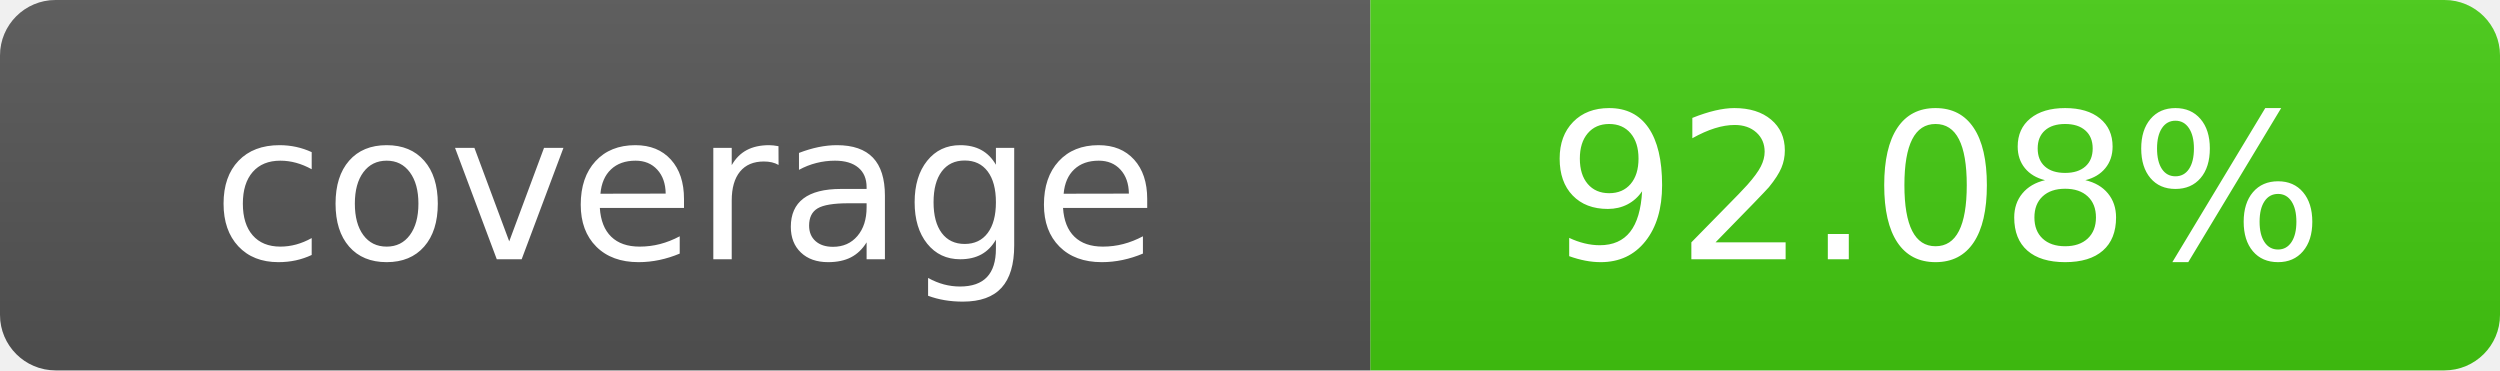
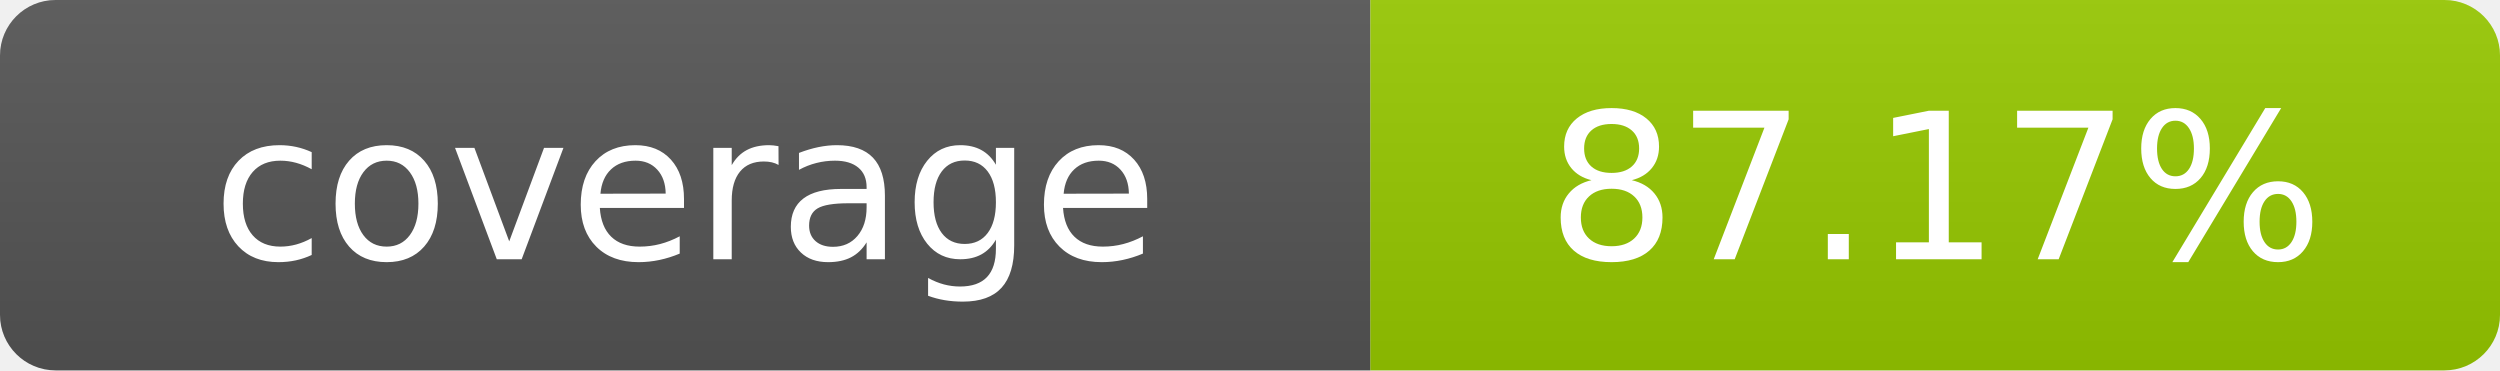
- <svg xmlns="http://www.w3.org/2000/svg" width="135" height="20" role="img" aria-label="coverage: 92.08%">
+ <svg xmlns="http://www.w3.org/2000/svg" width="135" height="20" role="img" aria-label="coverage: 87.17%">
  <linearGradient id="s" x2="0" y2="100%">
    <stop offset="0" stop-color="#bbb" stop-opacity=".1" />
    <stop offset="1" stop-opacity=".1" />
  </linearGradient>
  <clipPath id="r">
    <rect width="135" height="20" rx="3" fill="#fff" />
  </clipPath>
  <g clip-path="url(#r)">
    <rect width="74" height="20" fill="#555" />
-     <rect x="74" width="61" height="20" fill="#4c1" />
+     <rect x="74" width="61" height="20" fill="#97ca00" />
    <rect width="135" height="20" fill="url(#s)" />
  </g>
  <g fill="#fff" text-anchor="middle" font-family="Verdana,Geneva,DejaVu Sans,sans-serif" text-rendering="geometricPrecision" font-size="110">
    <text x="370" y="140" transform="scale(.1)">coverage</text>
-     <text x="1045" y="140" transform="scale(.1)">92.08%</text>
+     <text x="1045" y="140" transform="scale(.1)">87.17%</text>
  </g>
</svg>
